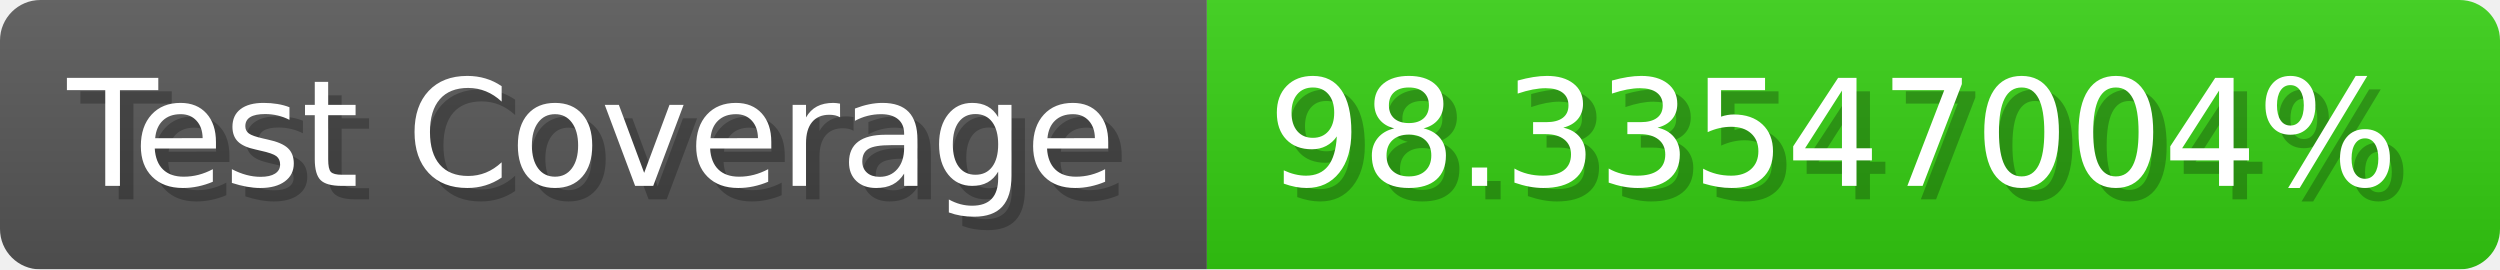
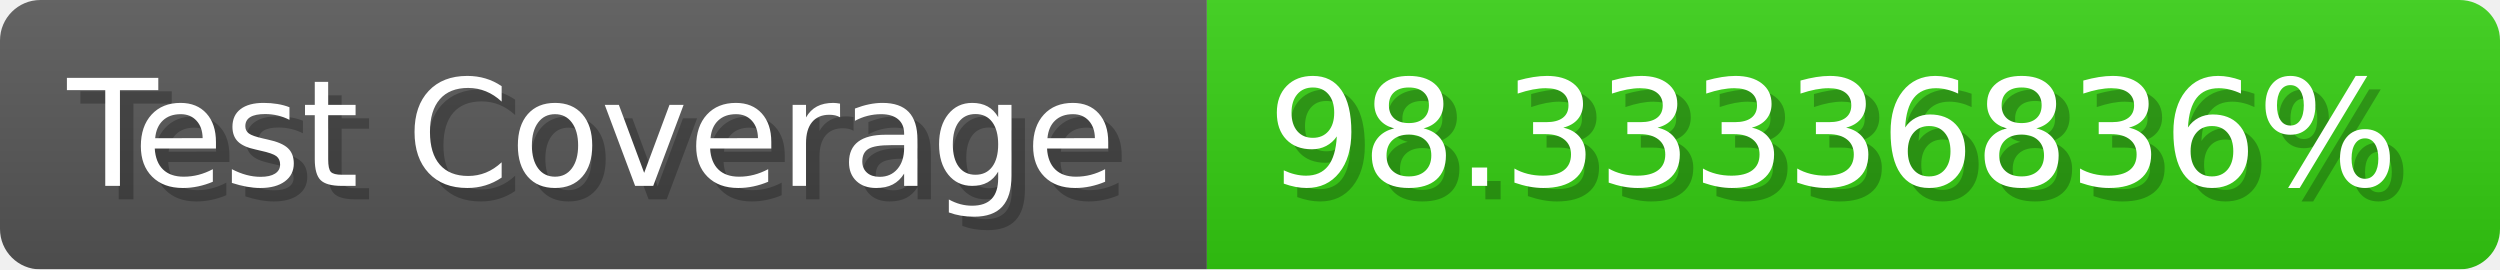
- <svg xmlns="http://www.w3.org/2000/svg" width="185.6" height="20" viewBox="0 0 1856 200" role="img" aria-label="Test Coverage: 98.33547004%">
+ <svg xmlns="http://www.w3.org/2000/svg" width="185.6" height="20" viewBox="0 0 1856 200" role="img" aria-label="Test Coverage: 98.33336836%">
  <linearGradient id="a" x2="0" y2="100%">
    <stop offset="0" stop-opacity=".1" stop-color="#EEE" />
    <stop offset="1" stop-opacity=".1" />
  </linearGradient>
  <mask id="m">
    <rect width="1856" height="200" rx="30" fill="#FFF" />
  </mask>
  <g mask="url(#m)">
    <rect width="896" height="200" fill="#555" />
    <rect width="960" height="200" fill="#3C1" x="896" />
    <rect width="1856" height="200" fill="url(#a)" />
  </g>
  <g aria-hidden="true" fill="#fff" text-anchor="start" font-family="Verdana,DejaVu Sans,sans-serif" font-size="110">
    <text x="60" y="148" textLength="796" fill="#000" opacity="0.25">Test Coverage</text>
    <text x="50" y="138" textLength="796">Test Coverage</text>
-     <text x="951" y="148" textLength="860" fill="#000" opacity="0.25">98.33547004%</text>
-     <text x="941" y="138" textLength="860">98.33547004%</text>
+     <text x="951" y="148" textLength="860" fill="#000" opacity="0.25">98.33336836%</text>
+     <text x="941" y="138" textLength="860">98.33336836%</text>
  </g>
</svg>
